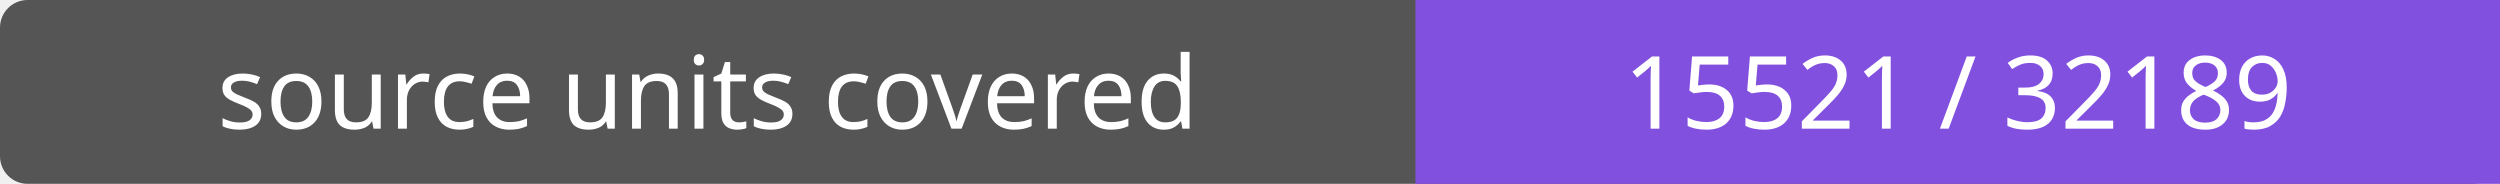
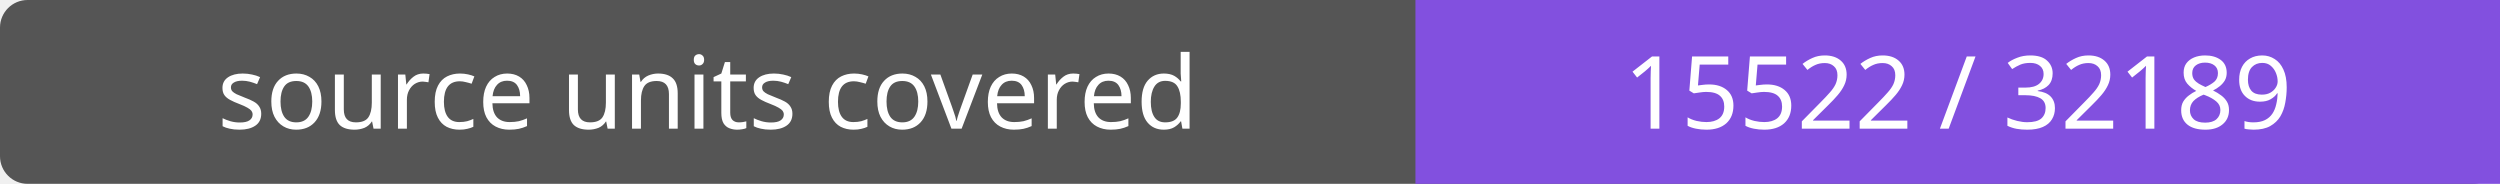
- <svg xmlns="http://www.w3.org/2000/svg" width="272" height="20" role="img" aria-label="source units covered: 15521 / 32189">
+ <svg xmlns="http://www.w3.org/2000/svg" width="272" height="20" role="img" aria-label="source units covered: 15522 / 32189">
  <rect width="272" height="20" rx="3" fill="#555" />
  <path fill="#8250df" d="M154 0h118v20H154z" />
  <g fill="#fff" text-anchor="middle" font-family="Verdana,sans-serif" font-size="11">
    <text x="77.0" y="14">source units covered</text>
-     <text x="213.0" y="14">15521 / 32189</text>
+     <text x="213.0" y="14">15522 / 32189</text>
  </g>
</svg>
